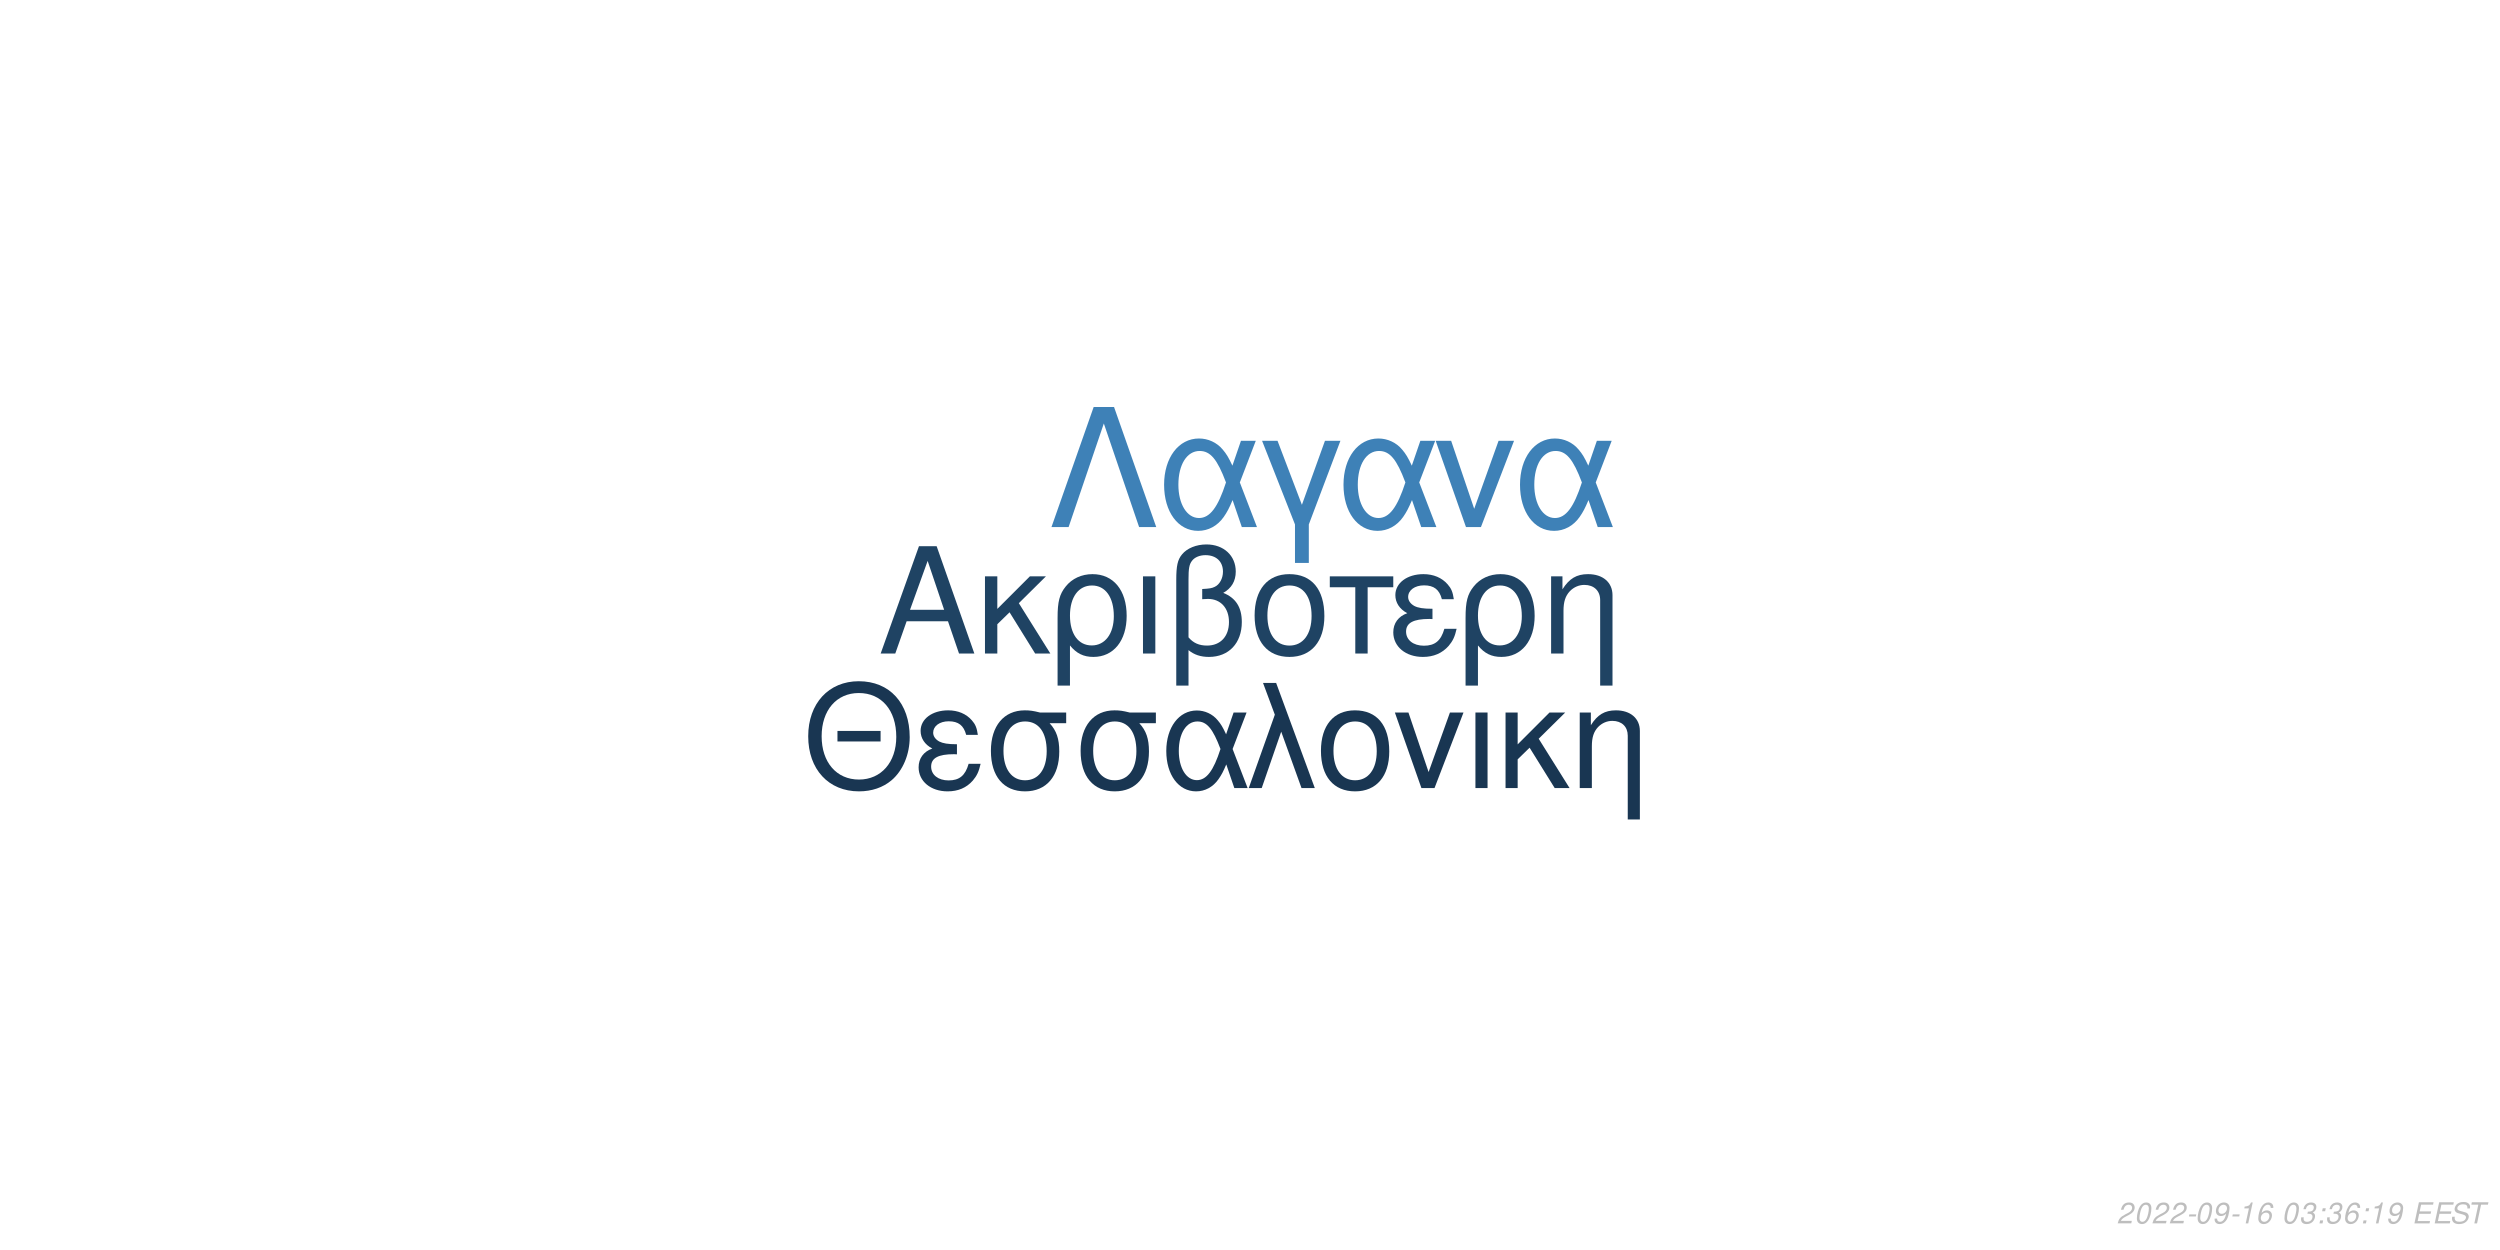
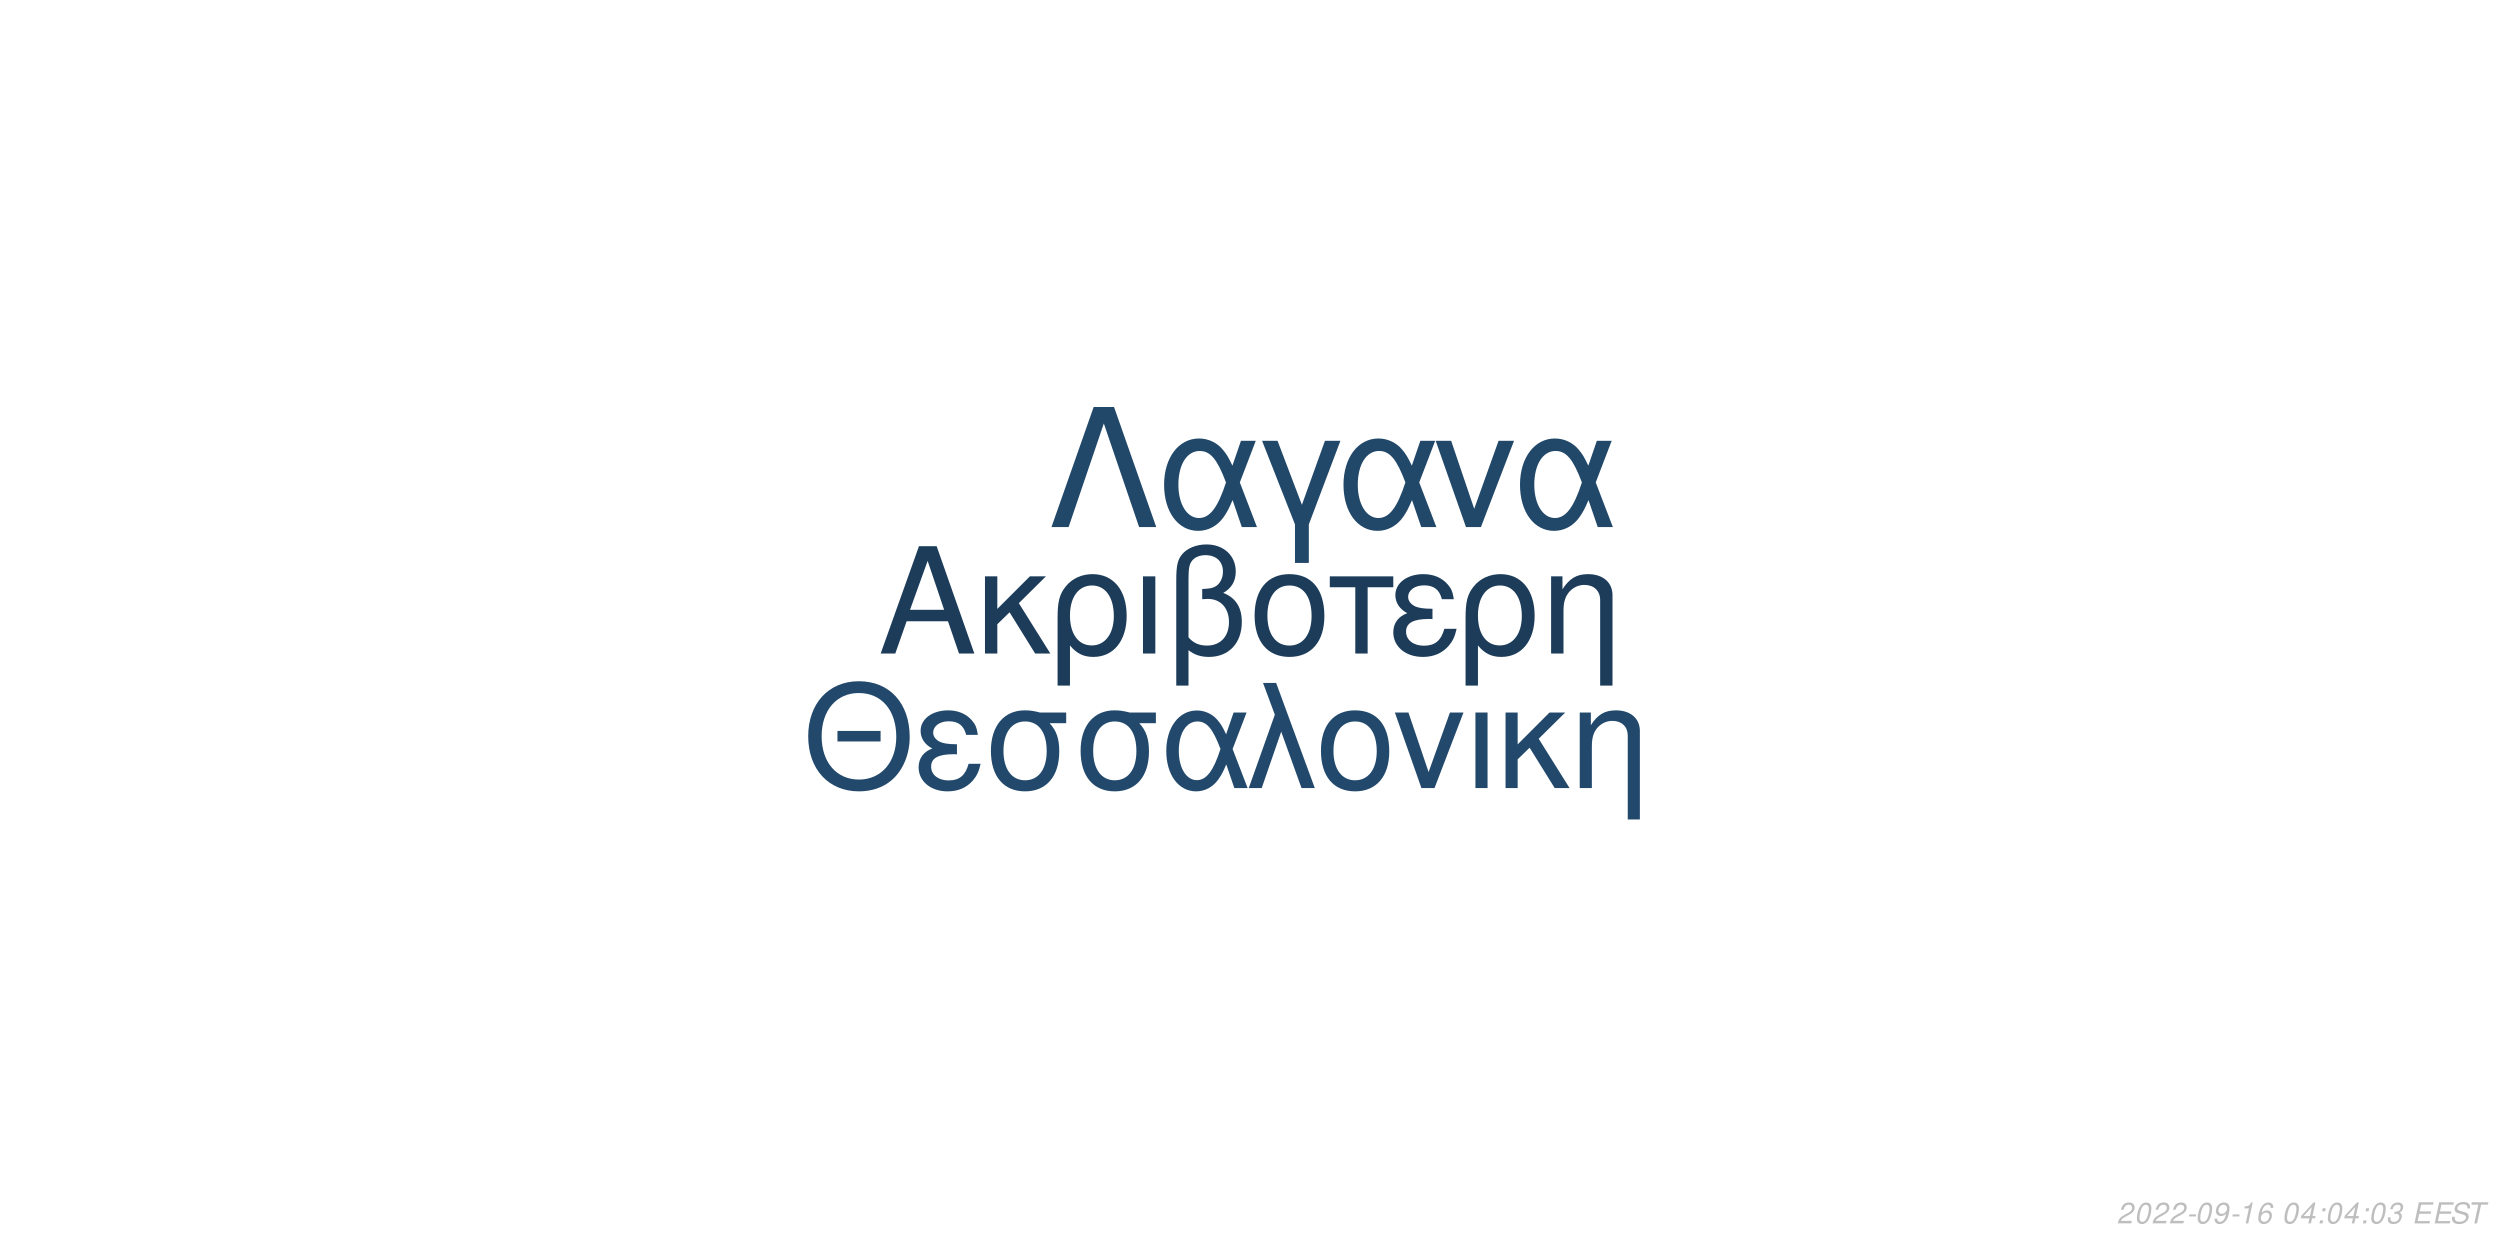
<svg xmlns="http://www.w3.org/2000/svg" xmlns:xlink="http://www.w3.org/1999/xlink" width="864pt" height="432pt" viewBox="0 0 864 432" version="1.1">
  <defs>
    <g>
      <symbol overflow="visible" id="glyph0-0">
        <path style="stroke:none;" d="" />
      </symbol>
      <symbol overflow="visible" id="glyph0-1">
        <path style="stroke:none;" d="M 24.125 -11.141 L 27.938 0 L 33.234 0 L 20.203 -37.094 L 14.094 -37.094 L 0.859 0 L 5.906 0 L 9.828 -11.141 Z M 22.797 -15.109 L 11 -15.109 L 17.094 -32.016 Z M 22.797 -15.109 " />
      </symbol>
      <symbol overflow="visible" id="glyph0-2">
        <path style="stroke:none;" d="M 7.172 -15.422 L 7.172 -26.672 L 2.906 -26.672 L 2.906 0 L 7.172 0 L 7.172 -10.125 L 11.406 -14.25 L 20.25 0 L 25.5 0 L 14.609 -17.406 L 23.969 -26.672 L 18.422 -26.672 Z M 7.172 -15.422 " />
      </symbol>
      <symbol overflow="visible" id="glyph0-3">
        <path style="stroke:none;" d="M 3 11.094 L 7.281 11.094 L 7.281 -2.797 C 9.516 -0.047 11.953 1.172 15.375 1.172 C 22.344 1.172 26.875 -4.422 26.875 -13.031 C 26.875 -21.891 22.297 -27.438 15.062 -27.438 C 11.297 -27.438 7.984 -25.906 5.797 -23.156 C 3.672 -20.516 3 -17.969 3 -12.359 Z M 14.906 -23.516 C 19.547 -23.516 22.438 -19.438 22.438 -12.922 C 22.438 -6.812 19.391 -2.797 14.812 -2.797 C 10.172 -2.797 7.281 -6.766 7.281 -13.125 C 7.281 -19.484 10.234 -23.516 14.906 -23.516 Z M 14.906 -23.516 " />
      </symbol>
      <symbol overflow="visible" id="glyph0-4">
        <path style="stroke:none;" d="M 3.516 0 L 7.781 0 L 7.781 -26.672 L 3.516 -26.672 Z M 3.516 0 " />
      </symbol>
      <symbol overflow="visible" id="glyph0-5">
        <path style="stroke:none;" d="M 4.016 11.094 L 8.25 11.094 L 8.25 -1.172 C 10.172 0.406 12.422 1.172 15.312 1.172 C 22.188 1.172 26.672 -3.609 26.672 -10.891 C 26.672 -15.984 24.578 -19.234 20.25 -20.969 C 23.109 -22.547 24.578 -25.031 24.578 -28.344 C 24.578 -33.844 20.406 -37.703 14.453 -37.703 C 10.938 -37.703 7.734 -36.391 6 -34.25 C 4.484 -32.422 4.016 -30.328 4.016 -25.391 Z M 8.25 -25.656 C 8.25 -29.359 8.5 -30.844 9.469 -32.062 C 10.375 -33.281 12.156 -34 14.094 -34 C 17.812 -34 20.156 -31.812 20.156 -28.297 C 20.156 -25.953 18.984 -23.812 17.297 -23.047 C 16.281 -22.547 15.469 -22.438 12.984 -22.297 L 12.984 -18.781 C 13.734 -18.828 14.344 -18.875 14.969 -18.875 C 19.344 -18.875 22.234 -15.719 22.234 -10.891 C 22.234 -5.906 19.281 -2.75 14.656 -2.75 C 11.953 -2.75 9.922 -3.609 8.25 -5.594 Z M 8.25 -25.656 " />
      </symbol>
      <symbol overflow="visible" id="glyph0-6">
        <path style="stroke:none;" d="M 14.094 -27.438 C 6.562 -27.438 2.094 -22.094 2.094 -13.125 C 2.094 -4.125 6.562 1.172 14.141 1.172 C 21.672 1.172 26.203 -4.172 26.203 -12.922 C 26.203 -22.188 21.828 -27.438 14.094 -27.438 Z M 14.141 -23.516 C 18.938 -23.516 21.781 -19.594 21.781 -12.984 C 21.781 -6.672 18.828 -2.75 14.141 -2.75 C 9.422 -2.75 6.516 -6.672 6.516 -13.125 C 6.516 -19.594 9.422 -23.516 14.141 -23.516 Z M 14.141 -23.516 " />
      </symbol>
      <symbol overflow="visible" id="glyph0-7">
        <path style="stroke:none;" d="M 7.891 0 L 12.156 0 L 12.156 -22.906 L 21.016 -22.906 L 21.016 -26.672 L -0.922 -26.672 L -0.922 -22.906 L 7.891 -22.906 Z M 7.891 0 " />
      </symbol>
      <symbol overflow="visible" id="glyph0-8">
        <path style="stroke:none;" d="M 14.562 -15.469 C 11.344 -15.469 9.562 -15.781 8.297 -16.438 C 6.922 -17.203 6.156 -18.328 6.156 -19.547 C 6.156 -21.891 8.453 -23.562 11.656 -23.562 C 15.062 -23.562 16.953 -22.094 17.812 -18.781 L 21.938 -18.781 C 21.578 -21.266 21.062 -22.5 19.797 -23.922 C 17.812 -26.203 14.906 -27.438 11.453 -27.438 C 5.797 -27.438 1.734 -24.375 1.734 -20.203 C 1.734 -17.609 3.156 -15.375 5.859 -13.938 C 2.797 -12.875 1.016 -10.484 1.016 -7.328 C 1.016 -2.391 5.297 1.172 11.25 1.172 C 14.969 1.172 17.906 -0.109 20.156 -2.641 C 21.578 -4.328 22.297 -5.797 22.906 -8.547 L 18.672 -8.547 C 17.5 -4.422 15.422 -2.703 11.609 -2.703 C 7.938 -2.703 5.438 -4.688 5.438 -7.578 C 5.438 -10.578 7.938 -11.953 13.484 -11.953 C 13.641 -11.953 14.094 -11.953 14.562 -11.906 Z M 14.562 -15.469 " />
      </symbol>
      <symbol overflow="visible" id="glyph0-9">
        <path style="stroke:none;" d="M 3.562 -26.672 L 3.562 0 L 7.844 0 L 7.844 -14.703 C 7.844 -17.906 8.5 -19.891 10.031 -21.531 C 11.406 -22.953 13.188 -23.719 15.062 -23.719 C 18.375 -23.719 20.516 -21.672 20.516 -18.469 L 20.516 11.094 L 24.781 11.094 L 24.781 -20.156 C 24.781 -24.578 21.469 -27.438 16.328 -27.438 C 12.359 -27.438 9.828 -25.906 7.484 -22.188 L 7.484 -26.672 Z M 3.562 -26.672 " />
      </symbol>
      <symbol overflow="visible" id="glyph1-0">
        <path style="stroke:none;" d="" />
      </symbol>
      <symbol overflow="visible" id="glyph1-1">
        <path style="stroke:none;" d="M 26.859 -19.734 L 11.953 -19.734 L 11.953 -16.094 L 26.859 -16.094 Z M 19.328 -36.922 C 8.922 -36.922 1.844 -29.25 1.844 -17.891 C 1.844 -6.484 8.875 1.141 19.391 1.141 C 23.812 1.141 27.703 -0.203 30.641 -2.688 C 34.578 -6.031 36.922 -11.656 36.922 -17.594 C 36.922 -29.297 30 -36.922 19.328 -36.922 Z M 19.328 -32.844 C 27.203 -32.844 32.281 -26.906 32.281 -17.688 C 32.281 -8.922 27.062 -2.938 19.391 -2.938 C 11.609 -2.938 6.484 -8.922 6.484 -17.891 C 6.484 -26.859 11.609 -32.844 19.328 -32.844 Z M 19.328 -32.844 " />
      </symbol>
      <symbol overflow="visible" id="glyph1-2">
        <path style="stroke:none;" d="M 14.25 -15.141 C 11.109 -15.141 9.375 -15.453 8.125 -16.094 C 6.781 -16.844 6.031 -17.938 6.031 -19.141 C 6.031 -21.422 8.266 -23.078 11.406 -23.078 C 14.75 -23.078 16.594 -21.625 17.438 -18.391 L 21.469 -18.391 C 21.125 -20.828 20.625 -22.031 19.391 -23.422 C 17.438 -25.656 14.594 -26.859 11.219 -26.859 C 5.688 -26.859 1.688 -23.875 1.688 -19.781 C 1.688 -17.234 3.094 -15.047 5.734 -13.656 C 2.734 -12.609 1 -10.266 1 -7.172 C 1 -2.344 5.188 1.141 11.016 1.141 C 14.656 1.141 17.547 -0.094 19.734 -2.594 C 21.125 -4.234 21.828 -5.688 22.422 -8.375 L 18.281 -8.375 C 17.141 -4.328 15.094 -2.641 11.359 -2.641 C 7.766 -2.641 5.328 -4.578 5.328 -7.422 C 5.328 -10.359 7.766 -11.703 13.203 -11.703 C 13.359 -11.703 13.797 -11.703 14.25 -11.656 Z M 14.25 -15.141 " />
      </symbol>
      <symbol overflow="visible" id="glyph1-3">
        <path style="stroke:none;" d="M 29 -26.109 L 19.938 -26.109 C 17.594 -26.703 16.438 -26.859 14.703 -26.859 C 7.469 -26.859 2.984 -21.469 2.984 -12.859 C 2.984 -4.031 7.375 1.141 14.797 1.141 C 22.172 1.141 26.609 -4.078 26.609 -12.656 C 26.609 -17.047 25.656 -19.828 23.266 -22.422 L 29 -22.422 Z M 14.797 -23.016 C 19.531 -23.016 22.266 -19.234 22.266 -12.75 C 22.266 -6.531 19.438 -2.688 14.797 -2.688 C 10.172 -2.688 7.328 -6.531 7.328 -12.859 C 7.328 -19.188 10.172 -23.016 14.797 -23.016 Z M 14.797 -23.016 " />
      </symbol>
      <symbol overflow="visible" id="glyph1-4">
        <path style="stroke:none;" d="M 29.344 -26.109 L 24.859 -26.109 L 22.266 -18.578 C 21.125 -21.031 20.484 -22.125 19.328 -23.469 C 17.547 -25.609 14.906 -26.812 12.156 -26.812 C 5.984 -26.812 1.594 -20.984 1.594 -12.812 C 1.594 -4.578 5.828 1.141 11.906 1.141 C 14.953 1.141 17.734 -0.344 19.625 -3.047 C 20.672 -4.531 21.281 -5.688 22.328 -8.172 L 25.109 0 L 29.703 0 L 24.516 -13.5 Z M 20.328 -13.5 C 17.891 -5.922 15.453 -2.734 12.156 -2.734 C 8.516 -2.734 5.922 -6.922 5.922 -12.812 C 5.922 -18.938 8.516 -23.016 12.359 -23.016 C 15.594 -23.016 17.688 -20.531 20.328 -13.5 Z M 20.328 -13.5 " />
      </symbol>
      <symbol overflow="visible" id="glyph1-5">
        <path style="stroke:none;" d="M 1.094 0 L 5.578 0 L 12.312 -19.484 L 19.328 0 L 23.922 0 L 10.562 -36.328 L 6.031 -36.328 L 10.109 -25.359 Z M 1.094 0 " />
      </symbol>
      <symbol overflow="visible" id="glyph1-6">
        <path style="stroke:none;" d="M 13.797 -26.859 C 6.422 -26.859 2.047 -21.625 2.047 -12.859 C 2.047 -4.031 6.422 1.141 13.859 1.141 C 21.234 1.141 25.656 -4.078 25.656 -12.656 C 25.656 -21.719 21.375 -26.859 13.797 -26.859 Z M 13.859 -23.016 C 18.531 -23.016 21.328 -19.188 21.328 -12.703 C 21.328 -6.531 18.438 -2.688 13.859 -2.688 C 9.219 -2.688 6.375 -6.531 6.375 -12.859 C 6.375 -19.188 9.219 -23.016 13.859 -23.016 Z M 13.859 -23.016 " />
      </symbol>
      <symbol overflow="visible" id="glyph1-7">
        <path style="stroke:none;" d="M 14.297 0 L 24.312 -26.109 L 19.625 -26.109 L 12.25 -5.531 L 5.281 -26.109 L 0.594 -26.109 L 9.766 0 Z M 14.297 0 " />
      </symbol>
      <symbol overflow="visible" id="glyph1-8">
        <path style="stroke:none;" d="M 3.438 0 L 7.625 0 L 7.625 -26.109 L 3.438 -26.109 Z M 3.438 0 " />
      </symbol>
      <symbol overflow="visible" id="glyph1-9">
        <path style="stroke:none;" d="M 7.031 -15.094 L 7.031 -26.109 L 2.844 -26.109 L 2.844 0 L 7.031 0 L 7.031 -9.922 L 11.156 -13.953 L 19.828 0 L 24.969 0 L 14.297 -17.047 L 23.469 -26.109 L 18.031 -26.109 Z M 7.031 -15.094 " />
      </symbol>
      <symbol overflow="visible" id="glyph1-10">
        <path style="stroke:none;" d="M 3.484 -26.109 L 3.484 0 L 7.672 0 L 7.672 -14.406 C 7.672 -17.547 8.328 -19.484 9.812 -21.078 C 11.156 -22.469 12.906 -23.219 14.75 -23.219 C 17.984 -23.219 20.078 -21.234 20.078 -18.094 L 20.078 10.859 L 24.266 10.859 L 24.266 -19.734 C 24.266 -24.062 21.031 -26.859 16 -26.859 C 12.109 -26.859 9.609 -25.359 7.328 -21.719 L 7.328 -26.109 Z M 3.484 -26.109 " />
      </symbol>
      <symbol overflow="visible" id="glyph2-0">
        <path style="stroke:none;" d="" />
      </symbol>
      <symbol overflow="visible" id="glyph2-1">
        <path style="stroke:none;" d="M 22.531 -41.484 L 15.484 -41.484 L 0.906 0 L 6.828 0 L 19 -35.797 L 31.188 0 L 37.109 0 Z M 22.531 -41.484 " />
      </symbol>
      <symbol overflow="visible" id="glyph2-2">
        <path style="stroke:none;" d="M 33.516 -29.812 L 28.391 -29.812 L 25.438 -21.219 C 24.125 -24.016 23.391 -25.266 22.078 -26.797 C 20.031 -29.25 17.016 -30.609 13.891 -30.609 C 6.828 -30.609 1.828 -23.953 1.828 -14.625 C 1.828 -5.234 6.656 1.312 13.594 1.312 C 17.078 1.312 20.266 -0.391 22.422 -3.469 C 23.609 -5.172 24.297 -6.484 25.5 -9.328 L 28.688 0 L 33.922 0 L 28 -15.422 Z M 23.219 -15.422 C 20.422 -6.766 17.641 -3.125 13.891 -3.125 C 9.734 -3.125 6.766 -7.906 6.766 -14.625 C 6.766 -21.625 9.734 -26.297 14.109 -26.297 C 17.812 -26.297 20.203 -23.453 23.219 -15.422 Z M 23.219 -15.422 " />
      </symbol>
      <symbol overflow="visible" id="glyph2-3">
        <path style="stroke:none;" d="M 12.062 12.406 L 16.844 12.406 L 16.844 -0.906 L 27.766 -29.812 L 22.422 -29.812 L 14.453 -7.688 L 6.031 -29.812 L 0.688 -29.812 L 12.062 -0.906 Z M 12.062 12.406 " />
      </symbol>
      <symbol overflow="visible" id="glyph2-4">
        <path style="stroke:none;" d="M 16.328 0 L 27.766 -29.812 L 22.422 -29.812 L 14 -6.312 L 6.031 -29.812 L 0.688 -29.812 L 11.156 0 Z M 16.328 0 " />
      </symbol>
      <symbol overflow="visible" id="glyph3-0">
        <path style="stroke:none;" d="" />
      </symbol>
      <symbol overflow="visible" id="glyph3-1">
        <path style="stroke:none;" d="M 5.234 -0.875 L 1.469 -0.875 C 1.641 -1.375 2.203 -1.891 3.109 -2.344 L 4.234 -2.938 C 5.562 -3.625 6.219 -4.469 6.219 -5.484 C 6.219 -5.938 6.062 -6.359 5.797 -6.656 C 5.469 -7.047 4.984 -7.234 4.312 -7.234 C 2.766 -7.234 1.891 -6.453 1.484 -4.734 L 2.375 -4.734 C 2.484 -5.188 2.609 -5.484 2.797 -5.75 C 3.094 -6.203 3.609 -6.453 4.188 -6.453 C 4.891 -6.453 5.344 -6.031 5.344 -5.375 C 5.344 -4.703 4.859 -4.094 4.016 -3.656 L 2.984 -3.125 C 1.234 -2.188 0.797 -1.656 0.344 -0.016 L 5.047 -0.016 Z M 5.234 -0.875 " />
      </symbol>
      <symbol overflow="visible" id="glyph3-2">
        <path style="stroke:none;" d="M 4.203 -7.234 C 3.375 -7.234 2.688 -6.812 2.125 -5.984 C 1.484 -5.047 0.984 -3.188 0.984 -1.734 C 0.984 -1.109 1.172 -0.562 1.484 -0.266 C 1.797 0.047 2.281 0.234 2.766 0.234 C 3.625 0.234 4.281 -0.156 4.859 -1.016 C 5.516 -1.953 6 -3.797 6 -5.266 C 6 -6.5 5.328 -7.234 4.203 -7.234 Z M 4.094 -6.453 C 4.734 -6.453 5.125 -5.984 5.125 -5.156 C 5.125 -4.203 4.781 -2.625 4.406 -1.812 C 3.984 -0.938 3.516 -0.547 2.875 -0.547 C 2.25 -0.547 1.875 -1.031 1.875 -1.828 C 1.875 -2.797 2.203 -4.344 2.594 -5.203 C 2.984 -6.047 3.453 -6.453 4.094 -6.453 Z M 4.094 -6.453 " />
      </symbol>
      <symbol overflow="visible" id="glyph3-3">
        <path style="stroke:none;" d="M 3.516 -3.125 L 1.125 -3.125 L 0.969 -2.406 L 3.359 -2.406 Z M 3.516 -3.125 " />
      </symbol>
      <symbol overflow="visible" id="glyph3-4">
        <path style="stroke:none;" d="M 0.844 -1.656 C 0.844 -1.547 0.844 -1.438 0.844 -1.375 C 0.844 -0.406 1.531 0.234 2.578 0.234 C 3.203 0.234 3.766 0.016 4.297 -0.438 C 4.938 -1 5.312 -1.656 5.594 -2.719 C 5.844 -3.672 6.016 -4.766 6.016 -5.375 C 6.016 -5.844 5.844 -6.328 5.547 -6.656 C 5.203 -7.031 4.703 -7.234 4.062 -7.234 C 2.516 -7.234 1.297 -5.938 1.297 -4.266 C 1.297 -3.203 1.984 -2.547 3.047 -2.547 C 3.484 -2.547 3.953 -2.672 4.281 -2.891 C 4.406 -2.984 4.547 -3.078 4.828 -3.344 C 4.438 -1.484 3.703 -0.547 2.703 -0.547 C 2.109 -0.547 1.719 -0.938 1.719 -1.547 L 1.719 -1.656 Z M 3.953 -6.453 C 4.625 -6.453 5.141 -5.953 5.141 -5.281 C 5.141 -4.188 4.312 -3.312 3.297 -3.312 C 2.594 -3.312 2.172 -3.734 2.172 -4.453 C 2.172 -5.562 2.984 -6.453 3.953 -6.453 Z M 3.953 -6.453 " />
      </symbol>
      <symbol overflow="visible" id="glyph3-5">
        <path style="stroke:none;" d="M 3.703 -5.188 L 2.594 0 L 3.469 0 L 5.016 -7.234 L 4.438 -7.234 C 3.906 -6.156 3.688 -6.016 2.234 -5.812 L 2.109 -5.188 Z M 3.703 -5.188 " />
      </symbol>
      <symbol overflow="visible" id="glyph3-6">
        <path style="stroke:none;" d="M 6.125 -5.344 L 6.141 -5.625 C 6.141 -6.609 5.453 -7.234 4.391 -7.234 C 3.438 -7.234 2.641 -6.719 2.016 -5.703 C 1.422 -4.781 0.938 -2.953 0.938 -1.688 C 0.938 -0.516 1.688 0.234 2.859 0.234 C 3.703 0.234 4.438 -0.156 5 -0.875 C 5.406 -1.422 5.672 -2.156 5.672 -2.766 C 5.672 -3.812 4.969 -4.5 3.906 -4.5 C 3.234 -4.5 2.672 -4.234 2.094 -3.625 C 2.406 -5.375 3.234 -6.453 4.25 -6.453 C 4.703 -6.453 5.062 -6.234 5.172 -5.844 C 5.203 -5.719 5.234 -5.578 5.25 -5.344 Z M 3.656 -3.734 C 4.344 -3.734 4.797 -3.281 4.797 -2.625 C 4.797 -1.469 3.984 -0.547 2.984 -0.547 C 2.297 -0.547 1.812 -1.047 1.812 -1.766 C 1.812 -2.859 2.625 -3.734 3.656 -3.734 Z M 3.656 -3.734 " />
      </symbol>
      <symbol overflow="visible" id="glyph3-7">
        <path style="stroke:none;" d="" />
      </symbol>
      <symbol overflow="visible" id="glyph3-8">
-         <path style="stroke:none;" d="M 2.922 -3.312 C 3.125 -3.344 3.234 -3.344 3.375 -3.344 C 4.203 -3.344 4.688 -3 4.688 -2.406 C 4.688 -1.312 3.906 -0.547 2.781 -0.547 C 2.047 -0.547 1.594 -0.938 1.594 -1.562 C 1.594 -1.719 1.609 -1.844 1.656 -2.094 L 0.766 -2.094 C 0.734 -1.797 0.719 -1.641 0.719 -1.469 C 0.719 -0.375 1.406 0.234 2.641 0.234 C 3.547 0.234 4.297 -0.078 4.812 -0.656 C 5.266 -1.156 5.562 -1.875 5.562 -2.547 C 5.562 -3.125 5.344 -3.453 4.797 -3.734 C 5.641 -4.234 6.016 -4.844 6.016 -5.734 C 6.016 -6.656 5.312 -7.234 4.203 -7.234 C 3.375 -7.234 2.672 -6.938 2.188 -6.375 C 1.891 -6.031 1.703 -5.641 1.516 -4.906 L 2.391 -4.906 C 2.5 -5.359 2.594 -5.594 2.734 -5.812 C 3.047 -6.234 3.516 -6.453 4.078 -6.453 C 4.734 -6.453 5.141 -6.125 5.141 -5.578 C 5.141 -5.188 5.016 -4.797 4.797 -4.547 C 4.516 -4.234 4 -4.062 3.266 -4.062 L 3.078 -4.062 Z M 2.922 -3.312 " />
+         <path style="stroke:none;" d="M 3.625 -1.75 L 3.266 0 L 4.141 0 L 4.516 -1.75 L 5.562 -1.75 L 5.734 -2.531 L 4.688 -2.531 L 5.688 -7.234 L 5.016 -7.234 L 0.844 -2.672 L 0.641 -1.75 Z M 3.797 -2.531 L 1.594 -2.531 L 4.469 -5.703 Z M 3.797 -2.531 " />
      </symbol>
      <symbol overflow="visible" id="glyph3-9">
        <path style="stroke:none;" d="M 2.359 -1.031 L 1.312 -1.031 L 1.094 0 L 2.141 0 Z M 3.266 -5.234 L 2.219 -5.234 L 2 -4.203 L 3.047 -4.203 Z M 3.266 -5.234 " />
      </symbol>
      <symbol overflow="visible" id="glyph3-10">
+         <path style="stroke:none;" d="M 2.922 -3.312 C 3.125 -3.344 3.234 -3.344 3.375 -3.344 C 4.203 -3.344 4.688 -3 4.688 -2.406 C 4.688 -1.312 3.906 -0.547 2.781 -0.547 C 2.047 -0.547 1.594 -0.938 1.594 -1.562 C 1.594 -1.719 1.609 -1.844 1.656 -2.094 L 0.766 -2.094 C 0.734 -1.797 0.719 -1.641 0.719 -1.469 C 0.719 -0.375 1.406 0.234 2.641 0.234 C 3.547 0.234 4.297 -0.078 4.812 -0.656 C 5.266 -1.156 5.562 -1.875 5.562 -2.547 C 5.562 -3.125 5.344 -3.453 4.797 -3.734 C 5.641 -4.234 6.016 -4.844 6.016 -5.734 C 6.016 -6.656 5.312 -7.234 4.203 -7.234 C 3.375 -7.234 2.672 -6.938 2.188 -6.375 C 1.891 -6.031 1.703 -5.641 1.516 -4.906 L 2.391 -4.906 C 2.5 -5.359 2.594 -5.594 2.734 -5.812 C 3.047 -6.234 3.516 -6.453 4.078 -6.453 C 4.734 -6.453 5.141 -6.125 5.141 -5.578 C 5.141 -5.188 5.016 -4.797 4.797 -4.547 C 4.516 -4.234 4 -4.062 3.266 -4.062 L 3.078 -4.062 Z M 2.922 -3.312 " />
+       </symbol>
+       <symbol overflow="visible" id="glyph3-11">
        <path style="stroke:none;" d="M 2.547 -3.312 L 6.5 -3.312 L 6.688 -4.141 L 2.719 -4.141 L 3.219 -6.469 L 7.344 -6.469 L 7.516 -7.297 L 2.453 -7.297 L 0.906 0 L 6.125 0 L 6.297 -0.812 L 2.016 -0.812 Z M 2.547 -3.312 " />
      </symbol>
-       <symbol overflow="visible" id="glyph3-11">
+       <symbol overflow="visible" id="glyph3-12">
        <path style="stroke:none;" d="M 7.062 -5.156 C 7.125 -5.438 7.141 -5.562 7.141 -5.703 C 7.141 -6.156 6.938 -6.594 6.594 -6.891 C 6.188 -7.25 5.656 -7.406 4.875 -7.406 C 3.844 -7.406 3.047 -7.125 2.5 -6.562 C 2.094 -6.141 1.781 -5.438 1.781 -4.922 C 1.781 -4.297 2.219 -3.766 2.891 -3.562 L 4.594 -3.094 C 5.406 -2.859 5.734 -2.578 5.734 -2.094 C 5.734 -1.781 5.547 -1.406 5.266 -1.141 C 4.844 -0.766 4.266 -0.578 3.453 -0.578 C 2.328 -0.578 1.812 -0.984 1.812 -1.906 C 1.812 -2.047 1.812 -2.125 1.844 -2.312 L 0.984 -2.312 C 0.906 -2.062 0.891 -1.906 0.891 -1.688 C 0.891 -0.484 1.797 0.234 3.297 0.234 C 4.359 0.234 5.234 -0.062 5.812 -0.609 C 6.344 -1.078 6.688 -1.797 6.688 -2.375 C 6.688 -2.641 6.609 -2.906 6.453 -3.156 C 6.234 -3.5 5.938 -3.703 5.469 -3.828 L 3.75 -4.312 C 2.984 -4.547 2.734 -4.734 2.734 -5.188 C 2.734 -5.547 2.875 -5.844 3.188 -6.109 C 3.547 -6.438 4.031 -6.594 4.703 -6.594 C 5.266 -6.594 5.688 -6.484 5.906 -6.297 C 6.094 -6.125 6.219 -5.797 6.219 -5.516 C 6.219 -5.422 6.203 -5.344 6.188 -5.156 Z M 7.062 -5.156 " />
      </symbol>
-       <symbol overflow="visible" id="glyph3-12">
+       <symbol overflow="visible" id="glyph3-13">
        <path style="stroke:none;" d="M 4.938 -6.469 L 7.312 -6.469 L 7.484 -7.297 L 1.75 -7.297 L 1.578 -6.469 L 3.984 -6.469 L 2.609 0 L 3.547 0 Z M 4.938 -6.469 " />
      </symbol>
    </g>
  </defs>
  <g id="surface1">
    <rect x="0" y="0" width="864" height="432" style="fill:rgb(100%,100%,100%);fill-opacity:1;stroke:none;" />
-     <g style="fill:rgb(12.157%,26.275%,38.824%);fill-opacity:1;">
+     <g style="fill:rgb(10.98%,23.529%,35.294%);fill-opacity:1;">
      <use xlink:href="#glyph0-1" x="303.5" y="225.861" />
      <use xlink:href="#glyph0-2" x="337.5" y="225.861" />
      <use xlink:href="#glyph0-3" x="362.5" y="225.861" />
      <use xlink:href="#glyph0-4" x="391.5" y="225.861" />
      <use xlink:href="#glyph0-5" x="402.5" y="225.861" />
      <use xlink:href="#glyph0-6" x="431.5" y="225.861" />
      <use xlink:href="#glyph0-7" x="460.5" y="225.861" />
      <use xlink:href="#glyph0-8" x="480.5" y="225.861" />
      <use xlink:href="#glyph0-3" x="503.5" y="225.861" />
      <use xlink:href="#glyph0-9" x="532.5" y="225.861" />
    </g>
-     <g style="fill:rgb(9.804%,21.176%,32.157%);fill-opacity:1;">
+     <g style="fill:rgb(13.333%,28.627%,42.353%);fill-opacity:1;">
      <use xlink:href="#glyph1-1" x="277.473" y="272.354" />
      <use xlink:href="#glyph1-2" x="316.473" y="272.354" />
      <use xlink:href="#glyph1-3" x="339.473" y="272.354" />
      <use xlink:href="#glyph1-3" x="370.473" y="272.354" />
      <use xlink:href="#glyph1-4" x="401.473" y="272.354" />
      <use xlink:href="#glyph1-5" x="430.473" y="272.354" />
      <use xlink:href="#glyph1-6" x="454.473" y="272.354" />
      <use xlink:href="#glyph1-7" x="481.473" y="272.354" />
      <use xlink:href="#glyph1-8" x="506.473" y="272.354" />
      <use xlink:href="#glyph1-9" x="517.473" y="272.354" />
      <use xlink:href="#glyph1-10" x="542.473" y="272.354" />
    </g>
-     <g style="fill:rgb(24.314%,50.588%,71.765%);fill-opacity:1;">
+     <g style="fill:rgb(12.941%,27.843%,41.176%);fill-opacity:1;">
      <use xlink:href="#glyph2-1" x="362.484" y="182.152" />
      <use xlink:href="#glyph2-2" x="400.484" y="182.152" />
      <use xlink:href="#glyph2-3" x="435.484" y="182.152" />
      <use xlink:href="#glyph2-2" x="462.484" y="182.152" />
      <use xlink:href="#glyph2-4" x="495.484" y="182.152" />
      <use xlink:href="#glyph2-2" x="523.484" y="182.152" />
    </g>
    <g style="fill:rgb(74.51%,74.51%,74.51%);fill-opacity:1;">
      <use xlink:href="#glyph3-1" x="731.52" y="422.81" />
      <use xlink:href="#glyph3-2" x="737.52" y="422.81" />
      <use xlink:href="#glyph3-1" x="743.52" y="422.81" />
      <use xlink:href="#glyph3-1" x="749.52" y="422.81" />
      <use xlink:href="#glyph3-3" x="755.52" y="422.81" />
      <use xlink:href="#glyph3-2" x="758.52" y="422.81" />
      <use xlink:href="#glyph3-4" x="764.52" y="422.81" />
      <use xlink:href="#glyph3-3" x="770.52" y="422.81" />
      <use xlink:href="#glyph3-5" x="773.52" y="422.81" />
      <use xlink:href="#glyph3-6" x="779.52" y="422.81" />
      <use xlink:href="#glyph3-7" x="785.52" y="422.81" />
      <use xlink:href="#glyph3-2" x="788.52" y="422.81" />
      <use xlink:href="#glyph3-8" x="794.52" y="422.81" />
      <use xlink:href="#glyph3-9" x="800.52" y="422.81" />
-       <use xlink:href="#glyph3-8" x="803.52" y="422.81" />
-       <use xlink:href="#glyph3-6" x="809.52" y="422.81" />
+       <use xlink:href="#glyph3-2" x="803.52" y="422.81" />
+       <use xlink:href="#glyph3-8" x="809.52" y="422.81" />
      <use xlink:href="#glyph3-9" x="815.52" y="422.81" />
-       <use xlink:href="#glyph3-5" x="818.52" y="422.81" />
-       <use xlink:href="#glyph3-4" x="824.52" y="422.81" />
+       <use xlink:href="#glyph3-2" x="818.52" y="422.81" />
+       <use xlink:href="#glyph3-10" x="824.52" y="422.81" />
      <use xlink:href="#glyph3-7" x="830.52" y="422.81" />
-       <use xlink:href="#glyph3-10" x="833.52" y="422.81" />
-       <use xlink:href="#glyph3-10" x="840.52" y="422.81" />
-       <use xlink:href="#glyph3-11" x="846.52" y="422.81" />
-       <use xlink:href="#glyph3-12" x="852.52" y="422.81" />
+       <use xlink:href="#glyph3-11" x="833.52" y="422.81" />
+       <use xlink:href="#glyph3-11" x="840.52" y="422.81" />
+       <use xlink:href="#glyph3-12" x="846.52" y="422.81" />
+       <use xlink:href="#glyph3-13" x="852.52" y="422.81" />
    </g>
  </g>
</svg>
